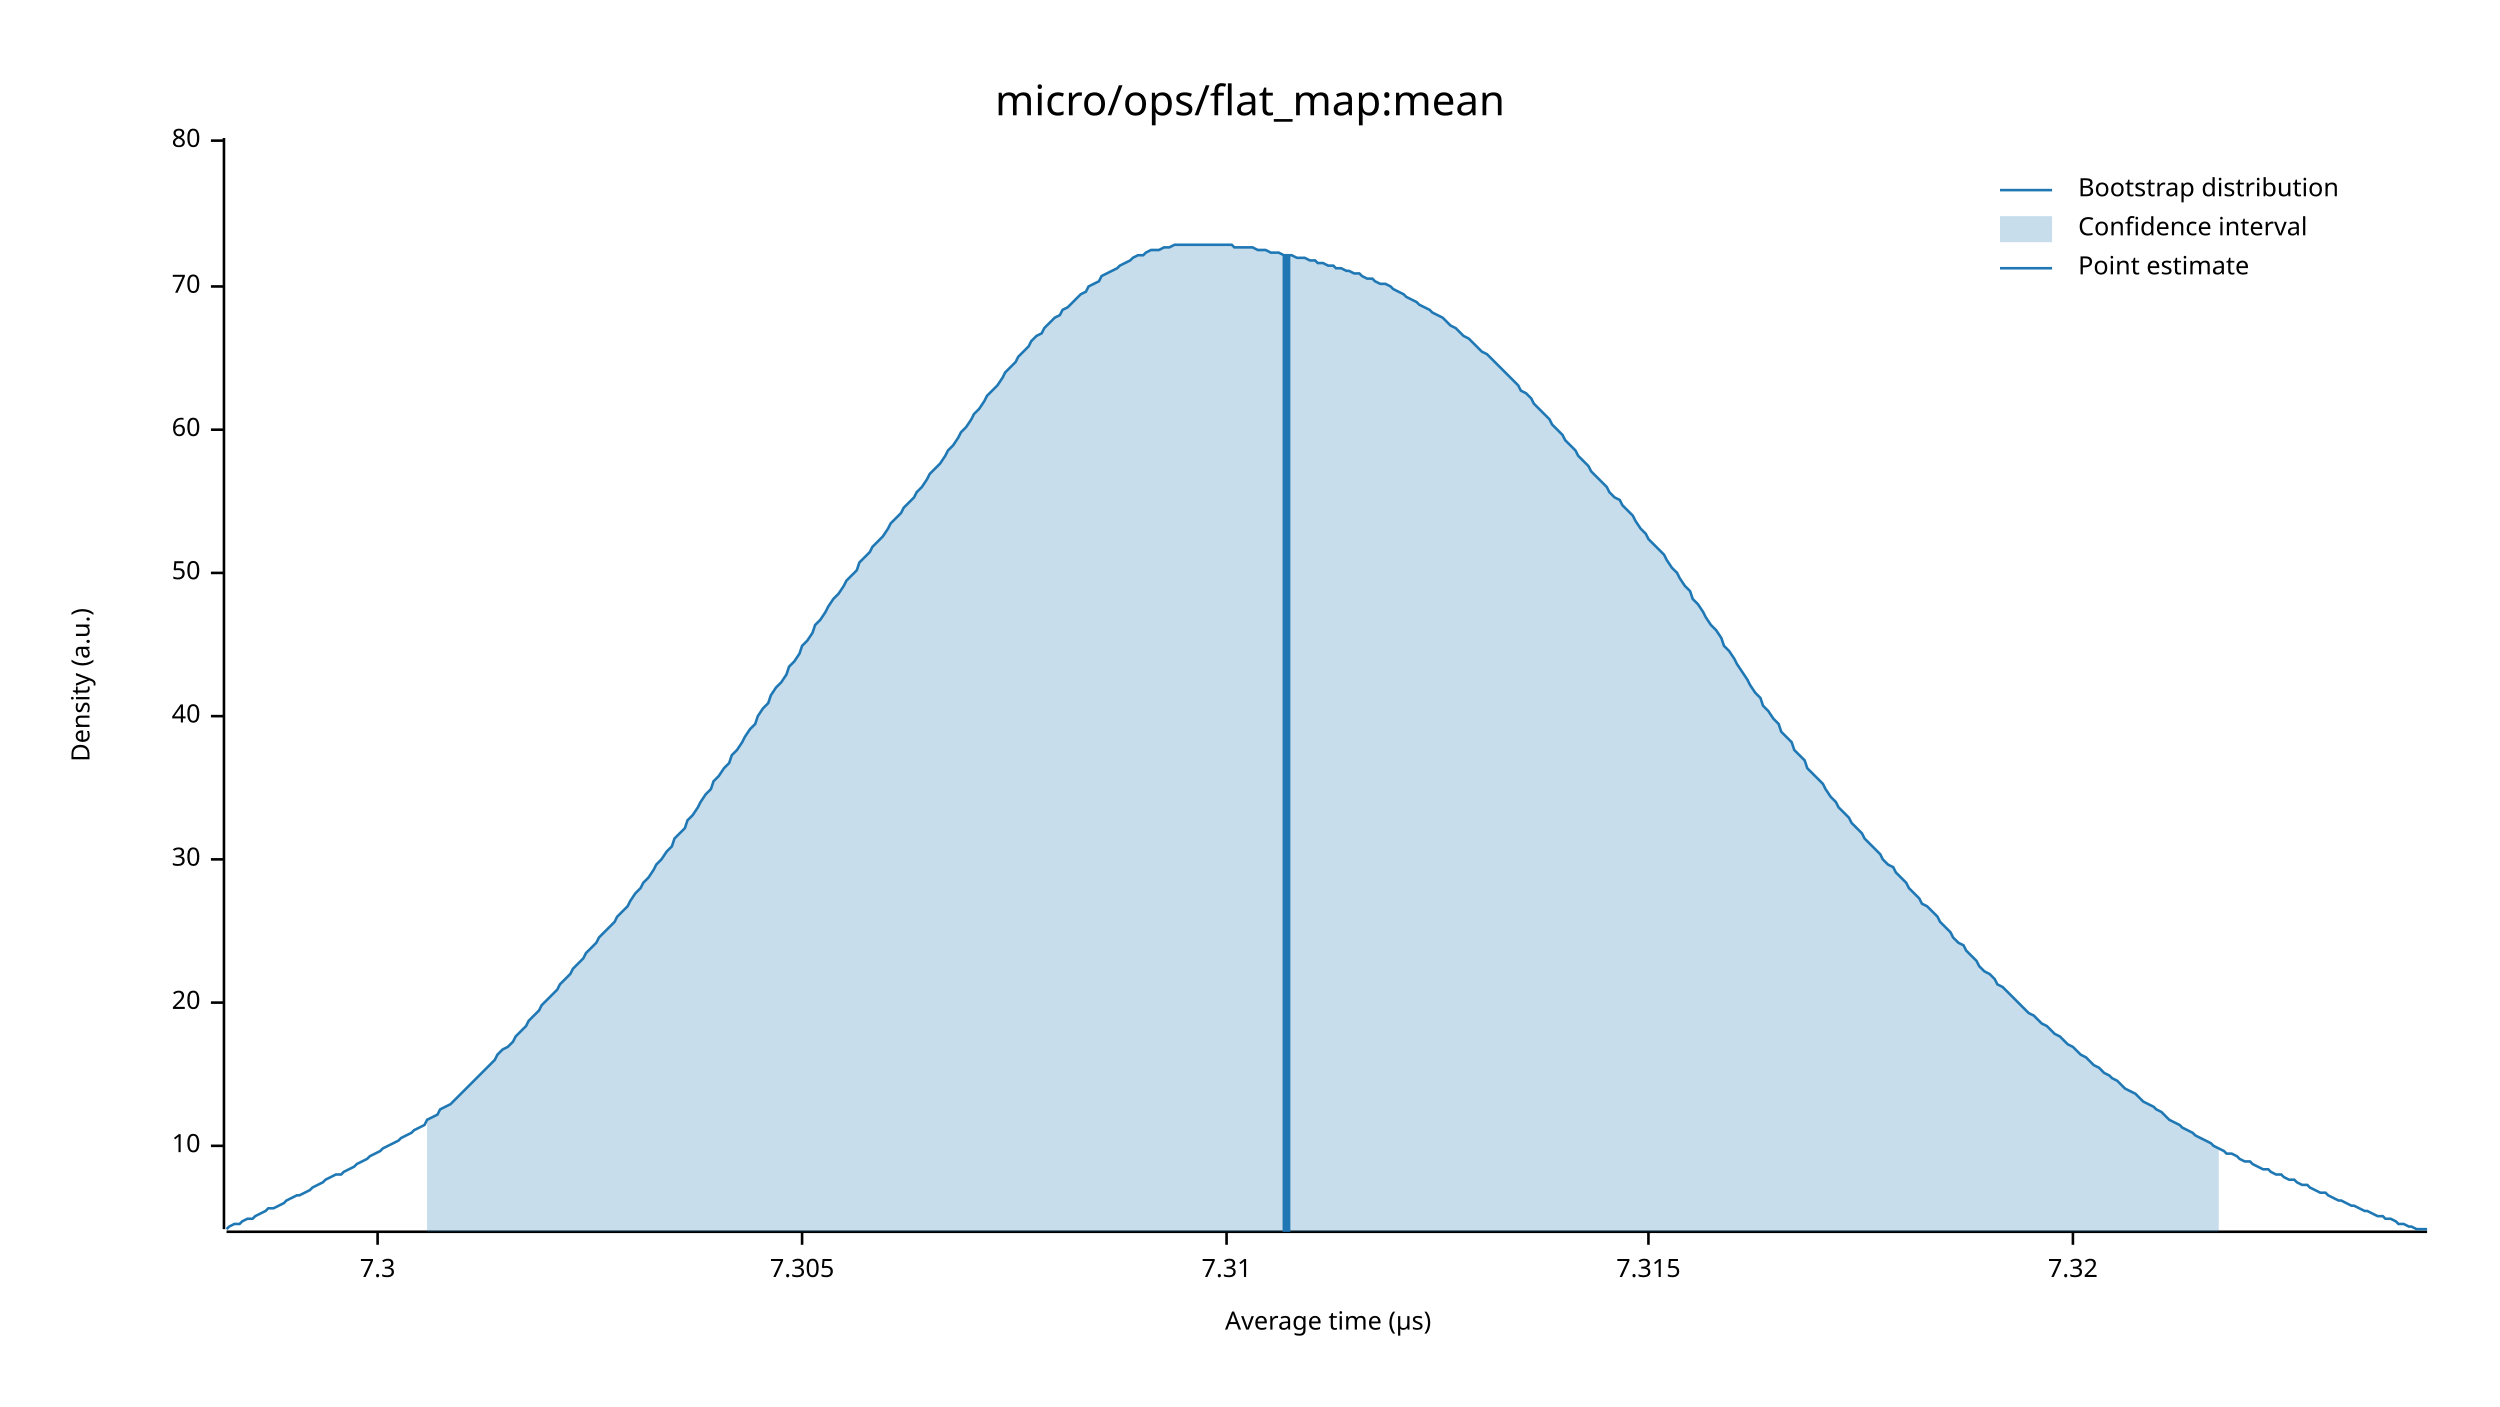
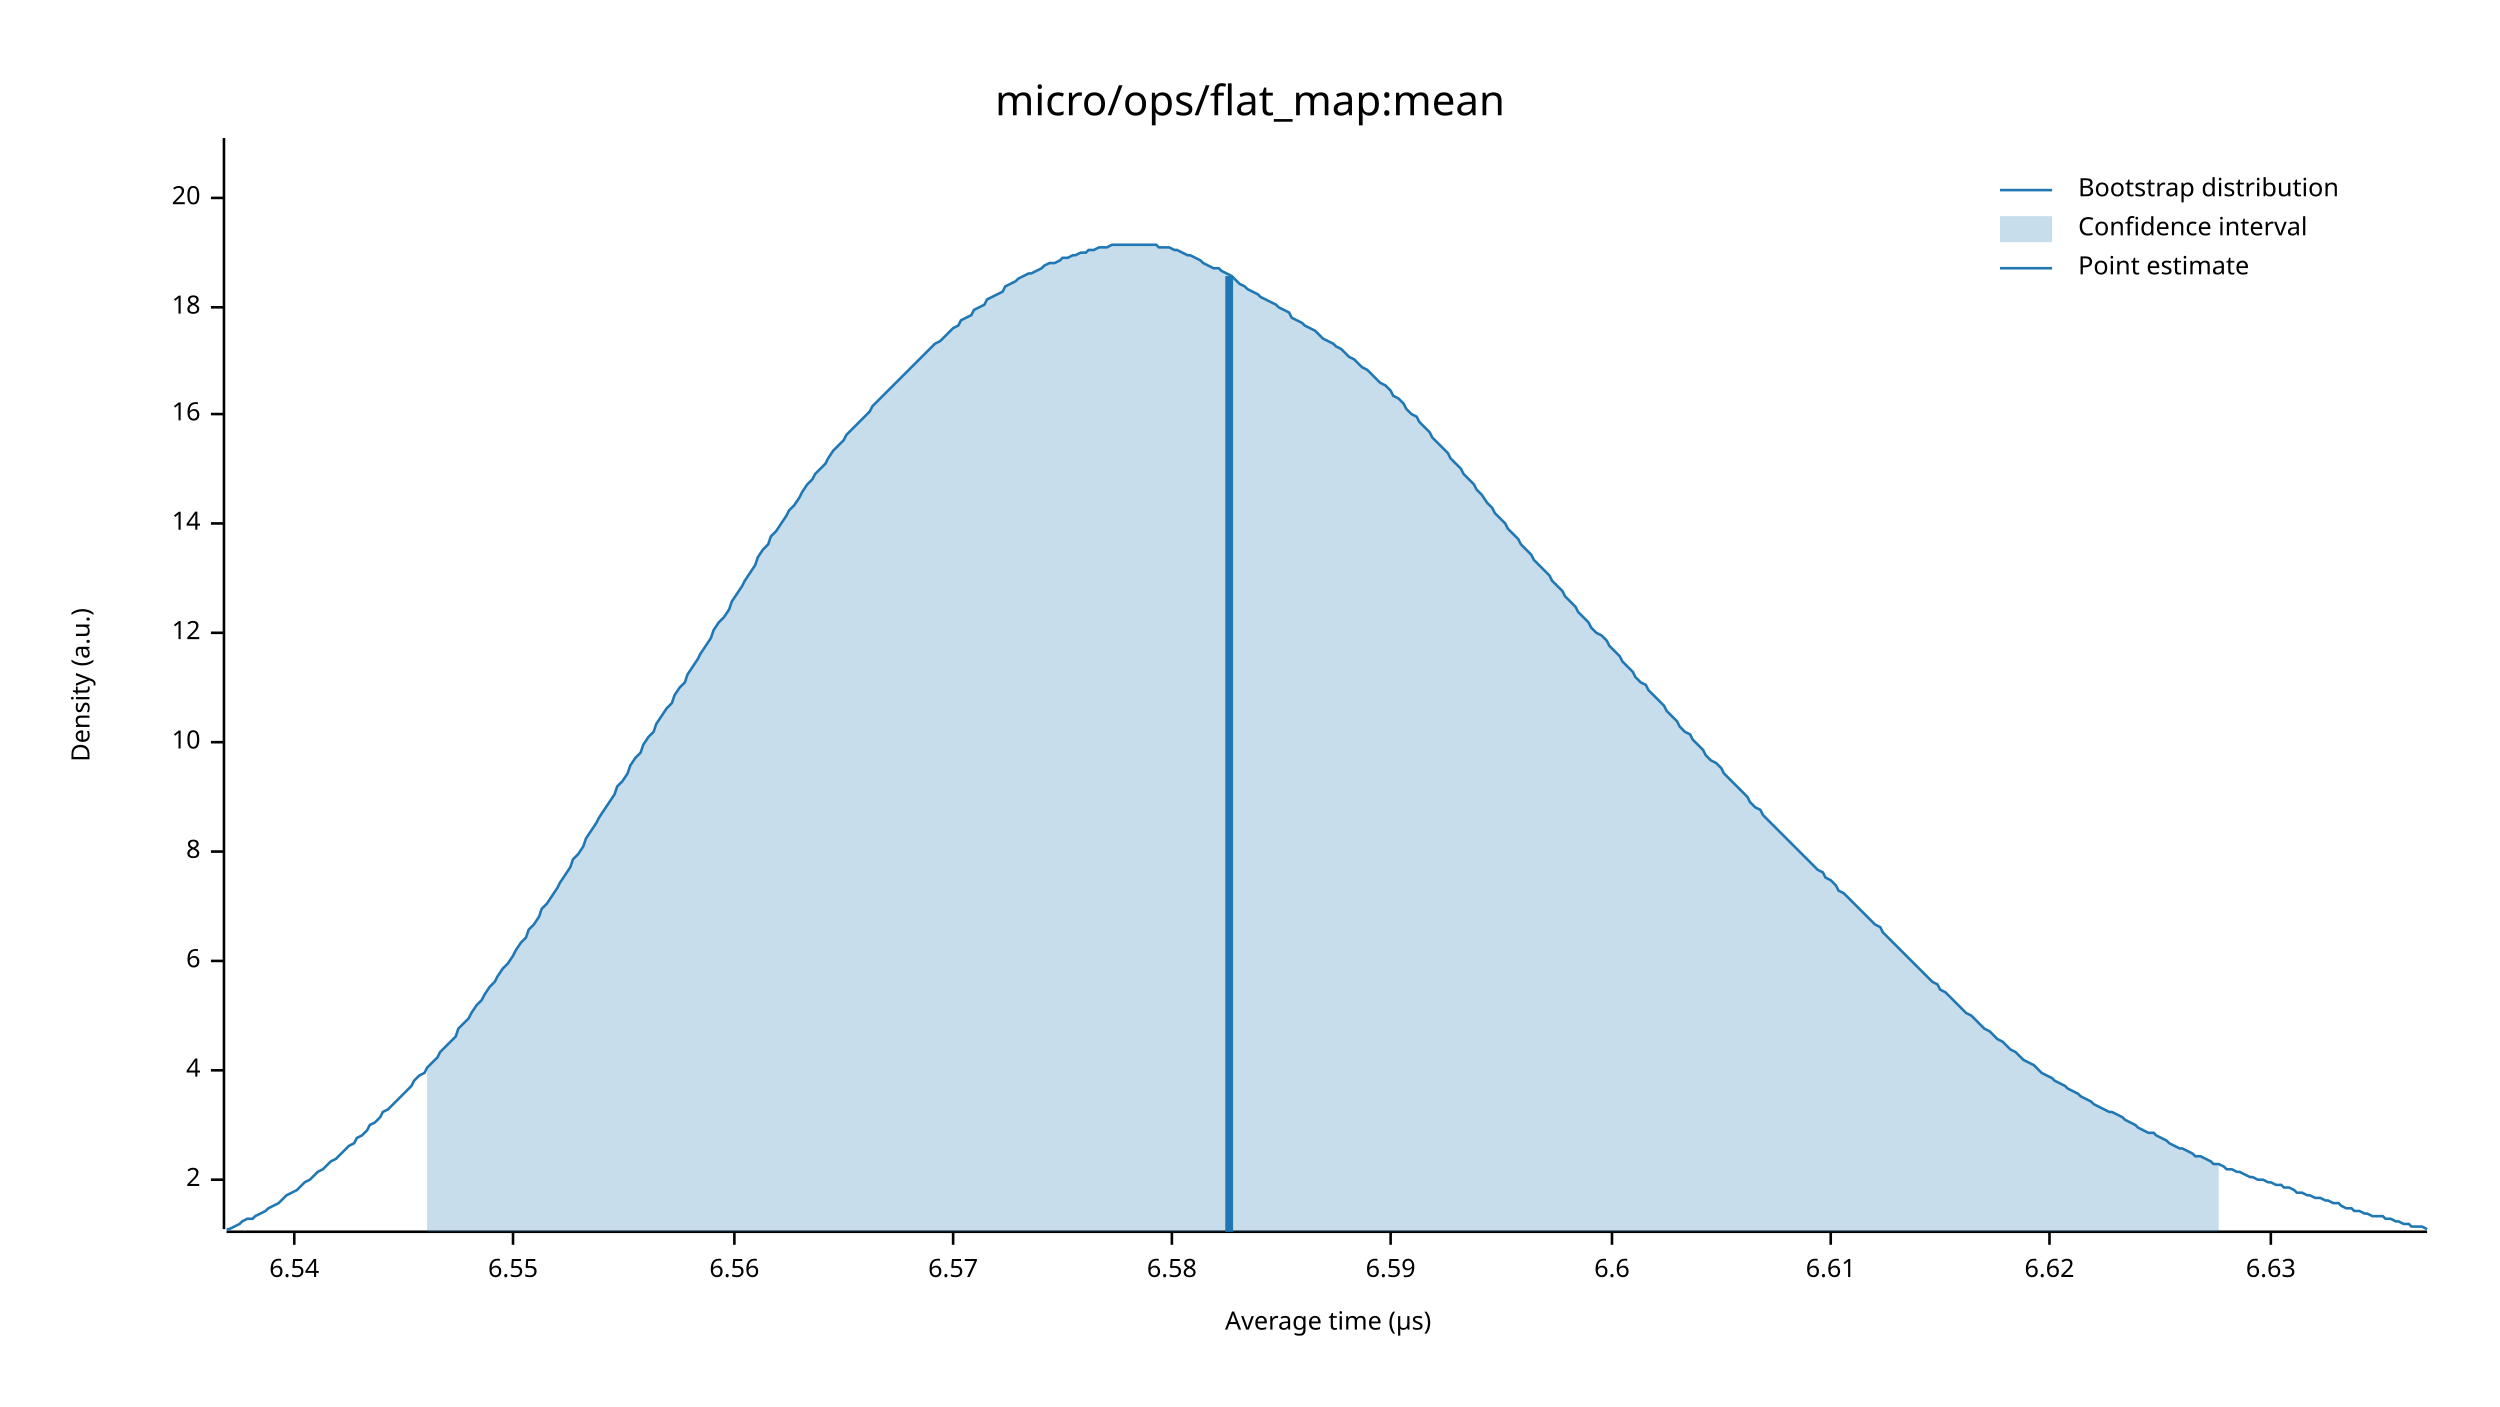
<svg xmlns="http://www.w3.org/2000/svg" width="960" height="540" viewBox="0 0 960 540">
  <text x="480" y="32" dy="0.76em" text-anchor="middle" font-family="sans-serif" font-size="16.129" opacity="1" fill="#000000">
micro/ops/flat_map:mean
</text>
  <text x="27" y="263" dy="0.76em" text-anchor="middle" font-family="sans-serif" font-size="9.677" opacity="1" fill="#000000" transform="rotate(270, 27, 263)">
Density (a.u.)
</text>
  <text x="510" y="513" dy="-0.5ex" text-anchor="middle" font-family="sans-serif" font-size="9.677" opacity="1" fill="#000000">
Average time (µs)
</text>
  <polyline fill="none" opacity="1" stroke="#000000" stroke-width="1" points="86,53 86,472 " />
-   <text x="77" y="440" dy="0.5ex" text-anchor="end" font-family="sans-serif" font-size="9.677" opacity="1" fill="#000000">
+   <text x="77" y="453" dy="0.5ex" text-anchor="end" font-family="sans-serif" font-size="9.677" opacity="1" fill="#000000">
+ 2
+ </text>
+   <polyline fill="none" opacity="1" stroke="#000000" stroke-width="1" points="81,453 86,453 " />
+   <text x="77" y="411" dy="0.5ex" text-anchor="end" font-family="sans-serif" font-size="9.677" opacity="1" fill="#000000">
+ 4
+ </text>
+   <polyline fill="none" opacity="1" stroke="#000000" stroke-width="1" points="81,411 86,411 " />
+   <text x="77" y="369" dy="0.5ex" text-anchor="end" font-family="sans-serif" font-size="9.677" opacity="1" fill="#000000">
+ 6
+ </text>
+   <polyline fill="none" opacity="1" stroke="#000000" stroke-width="1" points="81,369 86,369 " />
+   <text x="77" y="327" dy="0.5ex" text-anchor="end" font-family="sans-serif" font-size="9.677" opacity="1" fill="#000000">
+ 8
+ </text>
+   <polyline fill="none" opacity="1" stroke="#000000" stroke-width="1" points="81,327 86,327 " />
+   <text x="77" y="285" dy="0.5ex" text-anchor="end" font-family="sans-serif" font-size="9.677" opacity="1" fill="#000000">
10
</text>
-   <polyline fill="none" opacity="1" stroke="#000000" stroke-width="1" points="81,440 86,440 " />
-   <text x="77" y="385" dy="0.5ex" text-anchor="end" font-family="sans-serif" font-size="9.677" opacity="1" fill="#000000">
+   <polyline fill="none" opacity="1" stroke="#000000" stroke-width="1" points="81,285 86,285 " />
+   <text x="77" y="243" dy="0.5ex" text-anchor="end" font-family="sans-serif" font-size="9.677" opacity="1" fill="#000000">
+ 12
+ </text>
+   <polyline fill="none" opacity="1" stroke="#000000" stroke-width="1" points="81,243 86,243 " />
+   <text x="77" y="201" dy="0.5ex" text-anchor="end" font-family="sans-serif" font-size="9.677" opacity="1" fill="#000000">
+ 14
+ </text>
+   <polyline fill="none" opacity="1" stroke="#000000" stroke-width="1" points="81,201 86,201 " />
+   <text x="77" y="159" dy="0.5ex" text-anchor="end" font-family="sans-serif" font-size="9.677" opacity="1" fill="#000000">
+ 16
+ </text>
+   <polyline fill="none" opacity="1" stroke="#000000" stroke-width="1" points="81,159 86,159 " />
+   <text x="77" y="118" dy="0.5ex" text-anchor="end" font-family="sans-serif" font-size="9.677" opacity="1" fill="#000000">
+ 18
+ </text>
+   <polyline fill="none" opacity="1" stroke="#000000" stroke-width="1" points="81,118 86,118 " />
+   <text x="77" y="76" dy="0.5ex" text-anchor="end" font-family="sans-serif" font-size="9.677" opacity="1" fill="#000000">
20
</text>
-   <polyline fill="none" opacity="1" stroke="#000000" stroke-width="1" points="81,385 86,385 " />
-   <text x="77" y="330" dy="0.5ex" text-anchor="end" font-family="sans-serif" font-size="9.677" opacity="1" fill="#000000">
- 30
+   <polyline fill="none" opacity="1" stroke="#000000" stroke-width="1" points="81,76 86,76 " />
+   <polyline fill="none" opacity="1" stroke="#000000" stroke-width="1" points="87,473 932,473 " />
+   <text x="113" y="483" dy="0.76em" text-anchor="middle" font-family="sans-serif" font-size="9.677" opacity="1" fill="#000000">
+ 6.54
</text>
-   <polyline fill="none" opacity="1" stroke="#000000" stroke-width="1" points="81,330 86,330 " />
-   <text x="77" y="275" dy="0.5ex" text-anchor="end" font-family="sans-serif" font-size="9.677" opacity="1" fill="#000000">
- 40
+   <polyline fill="none" opacity="1" stroke="#000000" stroke-width="1" points="113,473 113,478 " />
+   <text x="197" y="483" dy="0.76em" text-anchor="middle" font-family="sans-serif" font-size="9.677" opacity="1" fill="#000000">
+ 6.55
</text>
-   <polyline fill="none" opacity="1" stroke="#000000" stroke-width="1" points="81,275 86,275 " />
-   <text x="77" y="220" dy="0.5ex" text-anchor="end" font-family="sans-serif" font-size="9.677" opacity="1" fill="#000000">
- 50
+   <polyline fill="none" opacity="1" stroke="#000000" stroke-width="1" points="197,473 197,478 " />
+   <text x="282" y="483" dy="0.76em" text-anchor="middle" font-family="sans-serif" font-size="9.677" opacity="1" fill="#000000">
+ 6.56
</text>
-   <polyline fill="none" opacity="1" stroke="#000000" stroke-width="1" points="81,220 86,220 " />
-   <text x="77" y="165" dy="0.5ex" text-anchor="end" font-family="sans-serif" font-size="9.677" opacity="1" fill="#000000">
- 60
+   <polyline fill="none" opacity="1" stroke="#000000" stroke-width="1" points="282,473 282,478 " />
+   <text x="366" y="483" dy="0.76em" text-anchor="middle" font-family="sans-serif" font-size="9.677" opacity="1" fill="#000000">
+ 6.57
</text>
-   <polyline fill="none" opacity="1" stroke="#000000" stroke-width="1" points="81,165 86,165 " />
-   <text x="77" y="110" dy="0.5ex" text-anchor="end" font-family="sans-serif" font-size="9.677" opacity="1" fill="#000000">
- 70
+   <polyline fill="none" opacity="1" stroke="#000000" stroke-width="1" points="366,473 366,478 " />
+   <text x="450" y="483" dy="0.76em" text-anchor="middle" font-family="sans-serif" font-size="9.677" opacity="1" fill="#000000">
+ 6.58
</text>
-   <polyline fill="none" opacity="1" stroke="#000000" stroke-width="1" points="81,110 86,110 " />
-   <text x="77" y="54" dy="0.5ex" text-anchor="end" font-family="sans-serif" font-size="9.677" opacity="1" fill="#000000">
- 80
+   <polyline fill="none" opacity="1" stroke="#000000" stroke-width="1" points="450,473 450,478 " />
+   <text x="534" y="483" dy="0.76em" text-anchor="middle" font-family="sans-serif" font-size="9.677" opacity="1" fill="#000000">
+ 6.59
</text>
-   <polyline fill="none" opacity="1" stroke="#000000" stroke-width="1" points="81,54 86,54 " />
-   <polyline fill="none" opacity="1" stroke="#000000" stroke-width="1" points="87,473 932,473 " />
-   <text x="145" y="483" dy="0.76em" text-anchor="middle" font-family="sans-serif" font-size="9.677" opacity="1" fill="#000000">
- 7.3
+   <polyline fill="none" opacity="1" stroke="#000000" stroke-width="1" points="534,473 534,478 " />
+   <text x="619" y="483" dy="0.76em" text-anchor="middle" font-family="sans-serif" font-size="9.677" opacity="1" fill="#000000">
+ 6.6
</text>
-   <polyline fill="none" opacity="1" stroke="#000000" stroke-width="1" points="145,473 145,478 " />
-   <text x="308" y="483" dy="0.76em" text-anchor="middle" font-family="sans-serif" font-size="9.677" opacity="1" fill="#000000">
- 7.305
+   <polyline fill="none" opacity="1" stroke="#000000" stroke-width="1" points="619,473 619,478 " />
+   <text x="703" y="483" dy="0.76em" text-anchor="middle" font-family="sans-serif" font-size="9.677" opacity="1" fill="#000000">
+ 6.61
</text>
-   <polyline fill="none" opacity="1" stroke="#000000" stroke-width="1" points="308,473 308,478 " />
-   <text x="471" y="483" dy="0.76em" text-anchor="middle" font-family="sans-serif" font-size="9.677" opacity="1" fill="#000000">
- 7.31
+   <polyline fill="none" opacity="1" stroke="#000000" stroke-width="1" points="703,473 703,478 " />
+   <text x="787" y="483" dy="0.76em" text-anchor="middle" font-family="sans-serif" font-size="9.677" opacity="1" fill="#000000">
+ 6.62
</text>
-   <polyline fill="none" opacity="1" stroke="#000000" stroke-width="1" points="471,473 471,478 " />
-   <text x="633" y="483" dy="0.76em" text-anchor="middle" font-family="sans-serif" font-size="9.677" opacity="1" fill="#000000">
- 7.315
+   <polyline fill="none" opacity="1" stroke="#000000" stroke-width="1" points="787,473 787,478 " />
+   <text x="872" y="483" dy="0.76em" text-anchor="middle" font-family="sans-serif" font-size="9.677" opacity="1" fill="#000000">
+ 6.63
</text>
-   <polyline fill="none" opacity="1" stroke="#000000" stroke-width="1" points="633,473 633,478 " />
-   <text x="796" y="483" dy="0.76em" text-anchor="middle" font-family="sans-serif" font-size="9.677" opacity="1" fill="#000000">
- 7.32
- </text>
-   <polyline fill="none" opacity="1" stroke="#000000" stroke-width="1" points="796,473 796,478 " />
-   <polyline fill="none" opacity="1" stroke="#1F78B4" stroke-width="1" points="87,472 88,471 90,470 92,470 93,469 95,468 97,468 98,467 100,466 102,465 103,464 105,464 107,463 109,462 110,461 112,460 114,459 115,459 117,458 119,457 120,456 122,455 124,454 125,453 127,452 129,451 131,451 132,450 134,449 136,448 137,447 139,446 141,445 142,444 144,443 146,442 147,441 149,440 151,439 153,438 154,437 156,436 158,435 159,434 161,433 163,432 164,430 166,429 168,428 169,426 171,425 173,424 175,422 176,421 178,419 180,417 181,416 183,414 185,412 186,411 188,409 190,407 191,405 193,403 195,402 197,400 198,398 200,396 202,394 203,392 205,390 207,388 208,386 210,384 212,382 214,380 215,378 217,376 219,374 220,372 222,370 224,368 225,366 227,364 229,362 230,360 232,358 234,356 236,354 237,352 239,350 241,348 242,346 244,343 246,341 247,339 249,337 251,334 252,332 254,330 256,327 258,325 259,322 261,320 263,318 264,315 266,313 268,310 269,308 271,305 273,303 274,300 276,298 278,295 280,293 281,290 283,288 285,285 286,283 288,280 290,278 291,275 293,272 295,270 296,267 298,264 300,262 302,259 303,256 305,254 307,251 308,248 310,246 312,243 313,240 315,238 317,235 318,233 320,230 322,228 324,225 325,223 327,221 329,219 330,216 332,214 334,212 335,210 337,208 339,206 341,203 342,201 344,199 346,197 347,195 349,193 351,191 352,189 354,187 356,184 357,182 359,180 361,178 363,175 364,173 366,171 368,168 369,166 371,164 373,161 374,159 376,157 378,154 379,152 381,150 383,148 385,145 386,143 388,141 390,139 391,137 393,135 395,133 396,131 398,129 400,128 401,126 403,124 405,122 407,121 408,119 410,118 412,116 413,115 415,113 417,112 418,110 420,109 422,108 423,106 425,105 427,104 429,103 430,102 432,101 434,100 435,99 437,98 439,98 440,97 442,96 444,96 445,96 447,95 449,95 451,94 452,94 454,94 456,94 457,94 459,94 461,94 462,94 464,94 466,94 468,94 469,94 471,94 473,94 474,95 476,95 478,95 479,95 481,95 483,96 484,96 486,96 488,97 490,97 491,97 493,98 495,98 496,98 498,99 500,99 501,99 503,100 505,100 506,101 508,101 510,102 512,102 513,103 515,103 517,104 518,104 520,105 522,105 523,106 525,107 527,107 528,108 530,109 532,109 534,110 535,111 537,112 539,113 540,114 542,115 544,116 545,117 547,118 549,119 550,120 552,121 554,122 556,124 557,125 559,126 561,128 562,129 564,130 566,132 567,133 569,135 571,136 573,138 574,139 576,141 578,143 579,144 581,146 583,148 584,150 586,151 588,153 589,155 591,157 593,159 595,161 596,163 598,165 600,167 601,169 603,171 605,173 606,175 608,177 610,179 611,181 613,183 615,185 617,187 618,189 620,191 622,192 623,194 625,196 627,198 628,200 630,203 632,205 633,207 635,209 637,211 639,213 640,215 642,218 644,220 645,222 647,225 649,227 650,230 652,232 654,235 655,237 657,240 659,242 661,245 662,248 664,250 666,253 667,255 669,258 671,261 672,263 674,266 676,268 677,271 679,273 681,276 683,278 684,281 686,283 688,285 689,288 691,290 693,292 694,295 696,297 698,299 700,301 701,303 703,306 705,308 706,310 708,312 710,314 711,316 713,318 715,320 716,322 718,324 720,326 722,328 723,330 725,332 727,333 728,335 730,337 732,339 733,341 735,343 737,345 738,347 740,348 742,350 744,352 745,354 747,356 749,358 750,360 752,362 754,363 755,365 757,367 759,369 760,371 762,373 764,374 766,376 767,378 769,379 771,381 772,382 774,384 776,386 777,387 779,389 781,390 782,391 784,393 786,394 788,396 789,397 791,398 793,400 794,401 796,402 798,404 799,405 801,406 803,408 804,409 806,410 808,412 810,413 811,414 813,415 815,417 816,418 818,419 820,420 821,421 823,423 825,424 827,425 828,426 830,427 832,429 833,430 835,431 837,432 838,433 840,434 842,435 843,436 845,437 847,438 849,439 850,440 852,441 854,442 855,443 857,443 859,444 860,445 862,446 864,446 865,447 867,448 869,449 871,449 872,450 874,451 876,451 877,452 879,453 881,453 882,454 884,455 886,455 887,456 889,457 891,458 893,458 894,459 896,460 898,461 899,461 901,462 903,463 904,463 906,464 908,465 909,465 911,466 913,467 915,467 916,468 918,468 920,469 921,470 923,470 925,471 926,471 928,472 930,472 932,472 " />
-   <polygon opacity="0.25" fill="#1F78B4" points="164,430 166,429 168,428 169,426 171,425 173,424 175,422 176,421 178,419 180,417 181,416 183,414 185,412 186,411 188,409 190,407 191,405 193,403 195,402 197,400 198,398 200,396 202,394 203,392 205,390 207,388 208,386 210,384 212,382 214,380 215,378 217,376 219,374 220,372 222,370 224,368 225,366 227,364 229,362 230,360 232,358 234,356 236,354 237,352 239,350 241,348 242,346 244,343 246,341 247,339 249,337 251,334 252,332 254,330 256,327 258,325 259,322 261,320 263,318 264,315 266,313 268,310 269,308 271,305 273,303 274,300 276,298 278,295 280,293 281,290 283,288 285,285 286,283 288,280 290,278 291,275 293,272 295,270 296,267 298,264 300,262 302,259 303,256 305,254 307,251 308,248 310,246 312,243 313,240 315,238 317,235 318,233 320,230 322,228 324,225 325,223 327,221 329,219 330,216 332,214 334,212 335,210 337,208 339,206 341,203 342,201 344,199 346,197 347,195 349,193 351,191 352,189 354,187 356,184 357,182 359,180 361,178 363,175 364,173 366,171 368,168 369,166 371,164 373,161 374,159 376,157 378,154 379,152 381,150 383,148 385,145 386,143 388,141 390,139 391,137 393,135 395,133 396,131 398,129 400,128 401,126 403,124 405,122 407,121 408,119 410,118 412,116 413,115 415,113 417,112 418,110 420,109 422,108 423,106 425,105 427,104 429,103 430,102 432,101 434,100 435,99 437,98 439,98 440,97 442,96 444,96 445,96 447,95 449,95 451,94 452,94 454,94 456,94 457,94 459,94 461,94 462,94 464,94 466,94 468,94 469,94 471,94 473,94 474,95 476,95 478,95 479,95 481,95 483,96 484,96 486,96 488,97 490,97 491,97 493,98 495,98 496,98 498,99 500,99 501,99 503,100 505,100 506,101 508,101 510,102 512,102 513,103 515,103 517,104 518,104 520,105 522,105 523,106 525,107 527,107 528,108 530,109 532,109 534,110 535,111 537,112 539,113 540,114 542,115 544,116 545,117 547,118 549,119 550,120 552,121 554,122 556,124 557,125 559,126 561,128 562,129 564,130 566,132 567,133 569,135 571,136 573,138 574,139 576,141 578,143 579,144 581,146 583,148 584,150 586,151 588,153 589,155 591,157 593,159 595,161 596,163 598,165 600,167 601,169 603,171 605,173 606,175 608,177 610,179 611,181 613,183 615,185 617,187 618,189 620,191 622,192 623,194 625,196 627,198 628,200 630,203 632,205 633,207 635,209 637,211 639,213 640,215 642,218 644,220 645,222 647,225 649,227 650,230 652,232 654,235 655,237 657,240 659,242 661,245 662,248 664,250 666,253 667,255 669,258 671,261 672,263 674,266 676,268 677,271 679,273 681,276 683,278 684,281 686,283 688,285 689,288 691,290 693,292 694,295 696,297 698,299 700,301 701,303 703,306 705,308 706,310 708,312 710,314 711,316 713,318 715,320 716,322 718,324 720,326 722,328 723,330 725,332 727,333 728,335 730,337 732,339 733,341 735,343 737,345 738,347 740,348 742,350 744,352 745,354 747,356 749,358 750,360 752,362 754,363 755,365 757,367 759,369 760,371 762,373 764,374 766,376 767,378 769,379 771,381 772,382 774,384 776,386 777,387 779,389 781,390 782,391 784,393 786,394 788,396 789,397 791,398 793,400 794,401 796,402 798,404 799,405 801,406 803,408 804,409 806,410 808,412 810,413 811,414 813,415 815,417 816,418 818,419 820,420 821,421 823,423 825,424 827,425 828,426 830,427 832,429 833,430 835,431 837,432 838,433 840,434 842,435 843,436 845,437 847,438 849,439 850,440 852,441 852,473 164,473 " />
-   <polyline fill="none" opacity="1" stroke="#1F78B4" stroke-width="3" points="494,473 494,98 " />
+   <polyline fill="none" opacity="1" stroke="#000000" stroke-width="1" points="872,473 872,478 " />
+   <polyline fill="none" opacity="1" stroke="#1F78B4" stroke-width="1" points="87,472 88,472 90,471 92,470 93,469 95,468 97,468 98,467 100,466 102,465 103,464 105,463 107,462 109,460 110,459 112,458 114,457 115,456 117,454 119,453 120,452 122,450 124,449 125,448 127,446 129,445 131,443 132,442 134,440 136,439 137,437 139,436 141,434 142,432 144,431 146,429 147,427 149,426 151,424 153,422 154,421 156,419 158,417 159,415 161,413 163,412 164,410 166,408 168,406 169,404 171,402 173,400 175,398 176,395 178,393 180,391 181,389 183,386 185,384 186,382 188,379 190,377 191,375 193,372 195,370 197,367 198,365 200,362 202,360 203,357 205,355 207,352 208,349 210,347 212,344 214,341 215,339 217,336 219,333 220,330 222,328 224,325 225,322 227,319 229,316 230,314 232,311 234,308 236,305 237,302 239,300 241,297 242,294 244,291 246,289 247,286 249,283 251,281 252,278 254,275 256,272 258,270 259,267 261,264 263,262 264,259 266,256 268,253 269,251 271,248 273,245 274,242 276,239 278,237 280,234 281,231 283,228 285,225 286,223 288,220 290,217 291,214 293,211 295,209 296,206 298,204 300,201 302,198 303,196 305,194 307,191 308,189 310,186 312,184 313,182 315,180 317,178 318,176 320,173 322,171 324,169 325,167 327,165 329,163 330,162 332,160 334,158 335,156 337,154 339,152 341,150 342,149 344,147 346,145 347,144 349,142 351,140 352,139 354,137 356,135 357,134 359,132 361,131 363,129 364,128 366,126 368,125 369,123 371,122 373,121 374,119 376,118 378,117 379,115 381,114 383,113 385,112 386,110 388,109 390,108 391,107 393,106 395,105 396,105 398,104 400,103 401,102 403,101 405,101 407,100 408,99 410,99 412,98 413,98 415,97 417,97 418,96 420,96 422,95 423,95 425,95 427,94 429,94 430,94 432,94 434,94 435,94 437,94 439,94 440,94 442,94 444,94 445,95 447,95 449,95 451,96 452,96 454,97 456,98 457,98 459,99 461,100 462,101 464,102 466,103 468,103 469,104 471,105 473,106 474,107 476,109 478,110 479,111 481,112 483,113 484,114 486,115 488,116 490,117 491,118 493,119 495,120 496,122 498,123 500,124 501,125 503,126 505,127 506,128 508,130 510,131 512,132 513,133 515,134 517,136 518,137 520,138 522,140 523,141 525,142 527,144 528,145 530,147 532,148 534,150 535,152 537,153 539,155 540,157 542,159 544,160 545,162 547,164 549,166 550,168 552,170 554,172 556,174 557,176 559,178 561,180 562,182 564,184 566,186 567,188 569,190 571,193 573,195 574,197 576,199 578,201 579,203 581,205 583,207 584,209 586,211 588,213 589,215 591,217 593,219 595,221 596,223 598,225 600,227 601,229 603,231 605,233 606,235 608,237 610,239 611,241 613,243 615,244 617,246 618,248 620,250 622,252 623,254 625,256 627,258 628,260 630,262 632,263 633,265 635,267 637,269 639,271 640,273 642,275 644,277 645,279 647,281 649,282 650,284 652,286 654,288 655,290 657,292 659,293 661,295 662,297 664,299 666,301 667,302 669,304 671,306 672,308 674,310 676,311 677,313 679,315 681,317 683,319 684,320 686,322 688,324 689,325 691,327 693,329 694,330 696,332 698,334 700,335 701,337 703,338 705,340 706,342 708,343 710,345 711,346 713,348 715,350 716,351 718,353 720,355 722,356 723,358 725,360 727,362 728,363 730,365 732,367 733,368 735,370 737,372 738,373 740,375 742,377 744,378 745,380 747,381 749,383 750,384 752,386 754,388 755,389 757,390 759,392 760,393 762,395 764,396 766,398 767,399 769,400 771,402 772,403 774,404 776,406 777,407 779,408 781,409 782,410 784,412 786,413 788,414 789,415 791,416 793,417 794,418 796,419 798,420 799,421 801,422 803,423 804,424 806,425 808,426 810,427 811,427 813,428 815,429 816,430 818,431 820,432 821,433 823,434 825,435 827,435 828,436 830,437 832,438 833,439 835,440 837,441 838,441 840,442 842,443 843,444 845,444 847,445 849,446 850,447 852,447 854,448 855,449 857,449 859,450 860,450 862,451 864,452 865,452 867,453 869,453 871,454 872,454 874,455 876,455 877,456 879,456 881,457 882,458 884,458 886,459 887,459 889,460 891,460 893,461 894,461 896,462 898,462 899,463 901,464 903,464 904,465 906,465 908,466 909,466 911,467 913,467 915,467 916,468 918,468 920,469 921,469 923,470 925,470 926,471 928,471 930,471 932,472 " />
+   <polygon opacity="0.25" fill="#1F78B4" points="164,410 166,408 168,406 169,404 171,402 173,400 175,398 176,395 178,393 180,391 181,389 183,386 185,384 186,382 188,379 190,377 191,375 193,372 195,370 197,367 198,365 200,362 202,360 203,357 205,355 207,352 208,349 210,347 212,344 214,341 215,339 217,336 219,333 220,330 222,328 224,325 225,322 227,319 229,316 230,314 232,311 234,308 236,305 237,302 239,300 241,297 242,294 244,291 246,289 247,286 249,283 251,281 252,278 254,275 256,272 258,270 259,267 261,264 263,262 264,259 266,256 268,253 269,251 271,248 273,245 274,242 276,239 278,237 280,234 281,231 283,228 285,225 286,223 288,220 290,217 291,214 293,211 295,209 296,206 298,204 300,201 302,198 303,196 305,194 307,191 308,189 310,186 312,184 313,182 315,180 317,178 318,176 320,173 322,171 324,169 325,167 327,165 329,163 330,162 332,160 334,158 335,156 337,154 339,152 341,150 342,149 344,147 346,145 347,144 349,142 351,140 352,139 354,137 356,135 357,134 359,132 361,131 363,129 364,128 366,126 368,125 369,123 371,122 373,121 374,119 376,118 378,117 379,115 381,114 383,113 385,112 386,110 388,109 390,108 391,107 393,106 395,105 396,105 398,104 400,103 401,102 403,101 405,101 407,100 408,99 410,99 412,98 413,98 415,97 417,97 418,96 420,96 422,95 423,95 425,95 427,94 429,94 430,94 432,94 434,94 435,94 437,94 439,94 440,94 442,94 444,94 445,95 447,95 449,95 451,96 452,96 454,97 456,98 457,98 459,99 461,100 462,101 464,102 466,103 468,103 469,104 471,105 473,106 474,107 476,109 478,110 479,111 481,112 483,113 484,114 486,115 488,116 490,117 491,118 493,119 495,120 496,122 498,123 500,124 501,125 503,126 505,127 506,128 508,130 510,131 512,132 513,133 515,134 517,136 518,137 520,138 522,140 523,141 525,142 527,144 528,145 530,147 532,148 534,150 535,152 537,153 539,155 540,157 542,159 544,160 545,162 547,164 549,166 550,168 552,170 554,172 556,174 557,176 559,178 561,180 562,182 564,184 566,186 567,188 569,190 571,193 573,195 574,197 576,199 578,201 579,203 581,205 583,207 584,209 586,211 588,213 589,215 591,217 593,219 595,221 596,223 598,225 600,227 601,229 603,231 605,233 606,235 608,237 610,239 611,241 613,243 615,244 617,246 618,248 620,250 622,252 623,254 625,256 627,258 628,260 630,262 632,263 633,265 635,267 637,269 639,271 640,273 642,275 644,277 645,279 647,281 649,282 650,284 652,286 654,288 655,290 657,292 659,293 661,295 662,297 664,299 666,301 667,302 669,304 671,306 672,308 674,310 676,311 677,313 679,315 681,317 683,319 684,320 686,322 688,324 689,325 691,327 693,329 694,330 696,332 698,334 700,335 701,337 703,338 705,340 706,342 708,343 710,345 711,346 713,348 715,350 716,351 718,353 720,355 722,356 723,358 725,360 727,362 728,363 730,365 732,367 733,368 735,370 737,372 738,373 740,375 742,377 744,378 745,380 747,381 749,383 750,384 752,386 754,388 755,389 757,390 759,392 760,393 762,395 764,396 766,398 767,399 769,400 771,402 772,403 774,404 776,406 777,407 779,408 781,409 782,410 784,412 786,413 788,414 789,415 791,416 793,417 794,418 796,419 798,420 799,421 801,422 803,423 804,424 806,425 808,426 810,427 811,427 813,428 815,429 816,430 818,431 820,432 821,433 823,434 825,435 827,435 828,436 830,437 832,438 833,439 835,440 837,441 838,441 840,442 842,443 843,444 845,444 847,445 849,446 850,447 852,447 852,473 164,473 " />
+   <polyline fill="none" opacity="1" stroke="#1F78B4" stroke-width="3" points="472,473 472,106 " />
  <text x="798" y="68" dy="0.76em" text-anchor="start" font-family="sans-serif" font-size="9.677" opacity="1" fill="#000000">
Bootstrap distribution
</text>
  <text x="798" y="83" dy="0.76em" text-anchor="start" font-family="sans-serif" font-size="9.677" opacity="1" fill="#000000">
Confidence interval
</text>
  <text x="798" y="98" dy="0.76em" text-anchor="start" font-family="sans-serif" font-size="9.677" opacity="1" fill="#000000">
Point estimate
</text>
  <polyline fill="none" opacity="1" stroke="#1F78B4" stroke-width="1" points="768,73 788,73 " />
  <rect x="768" y="83" width="20" height="10" opacity="0.25" fill="#1F78B4" stroke="none" />
  <polyline fill="none" opacity="1" stroke="#1F78B4" stroke-width="1" points="768,103 788,103 " />
</svg>
